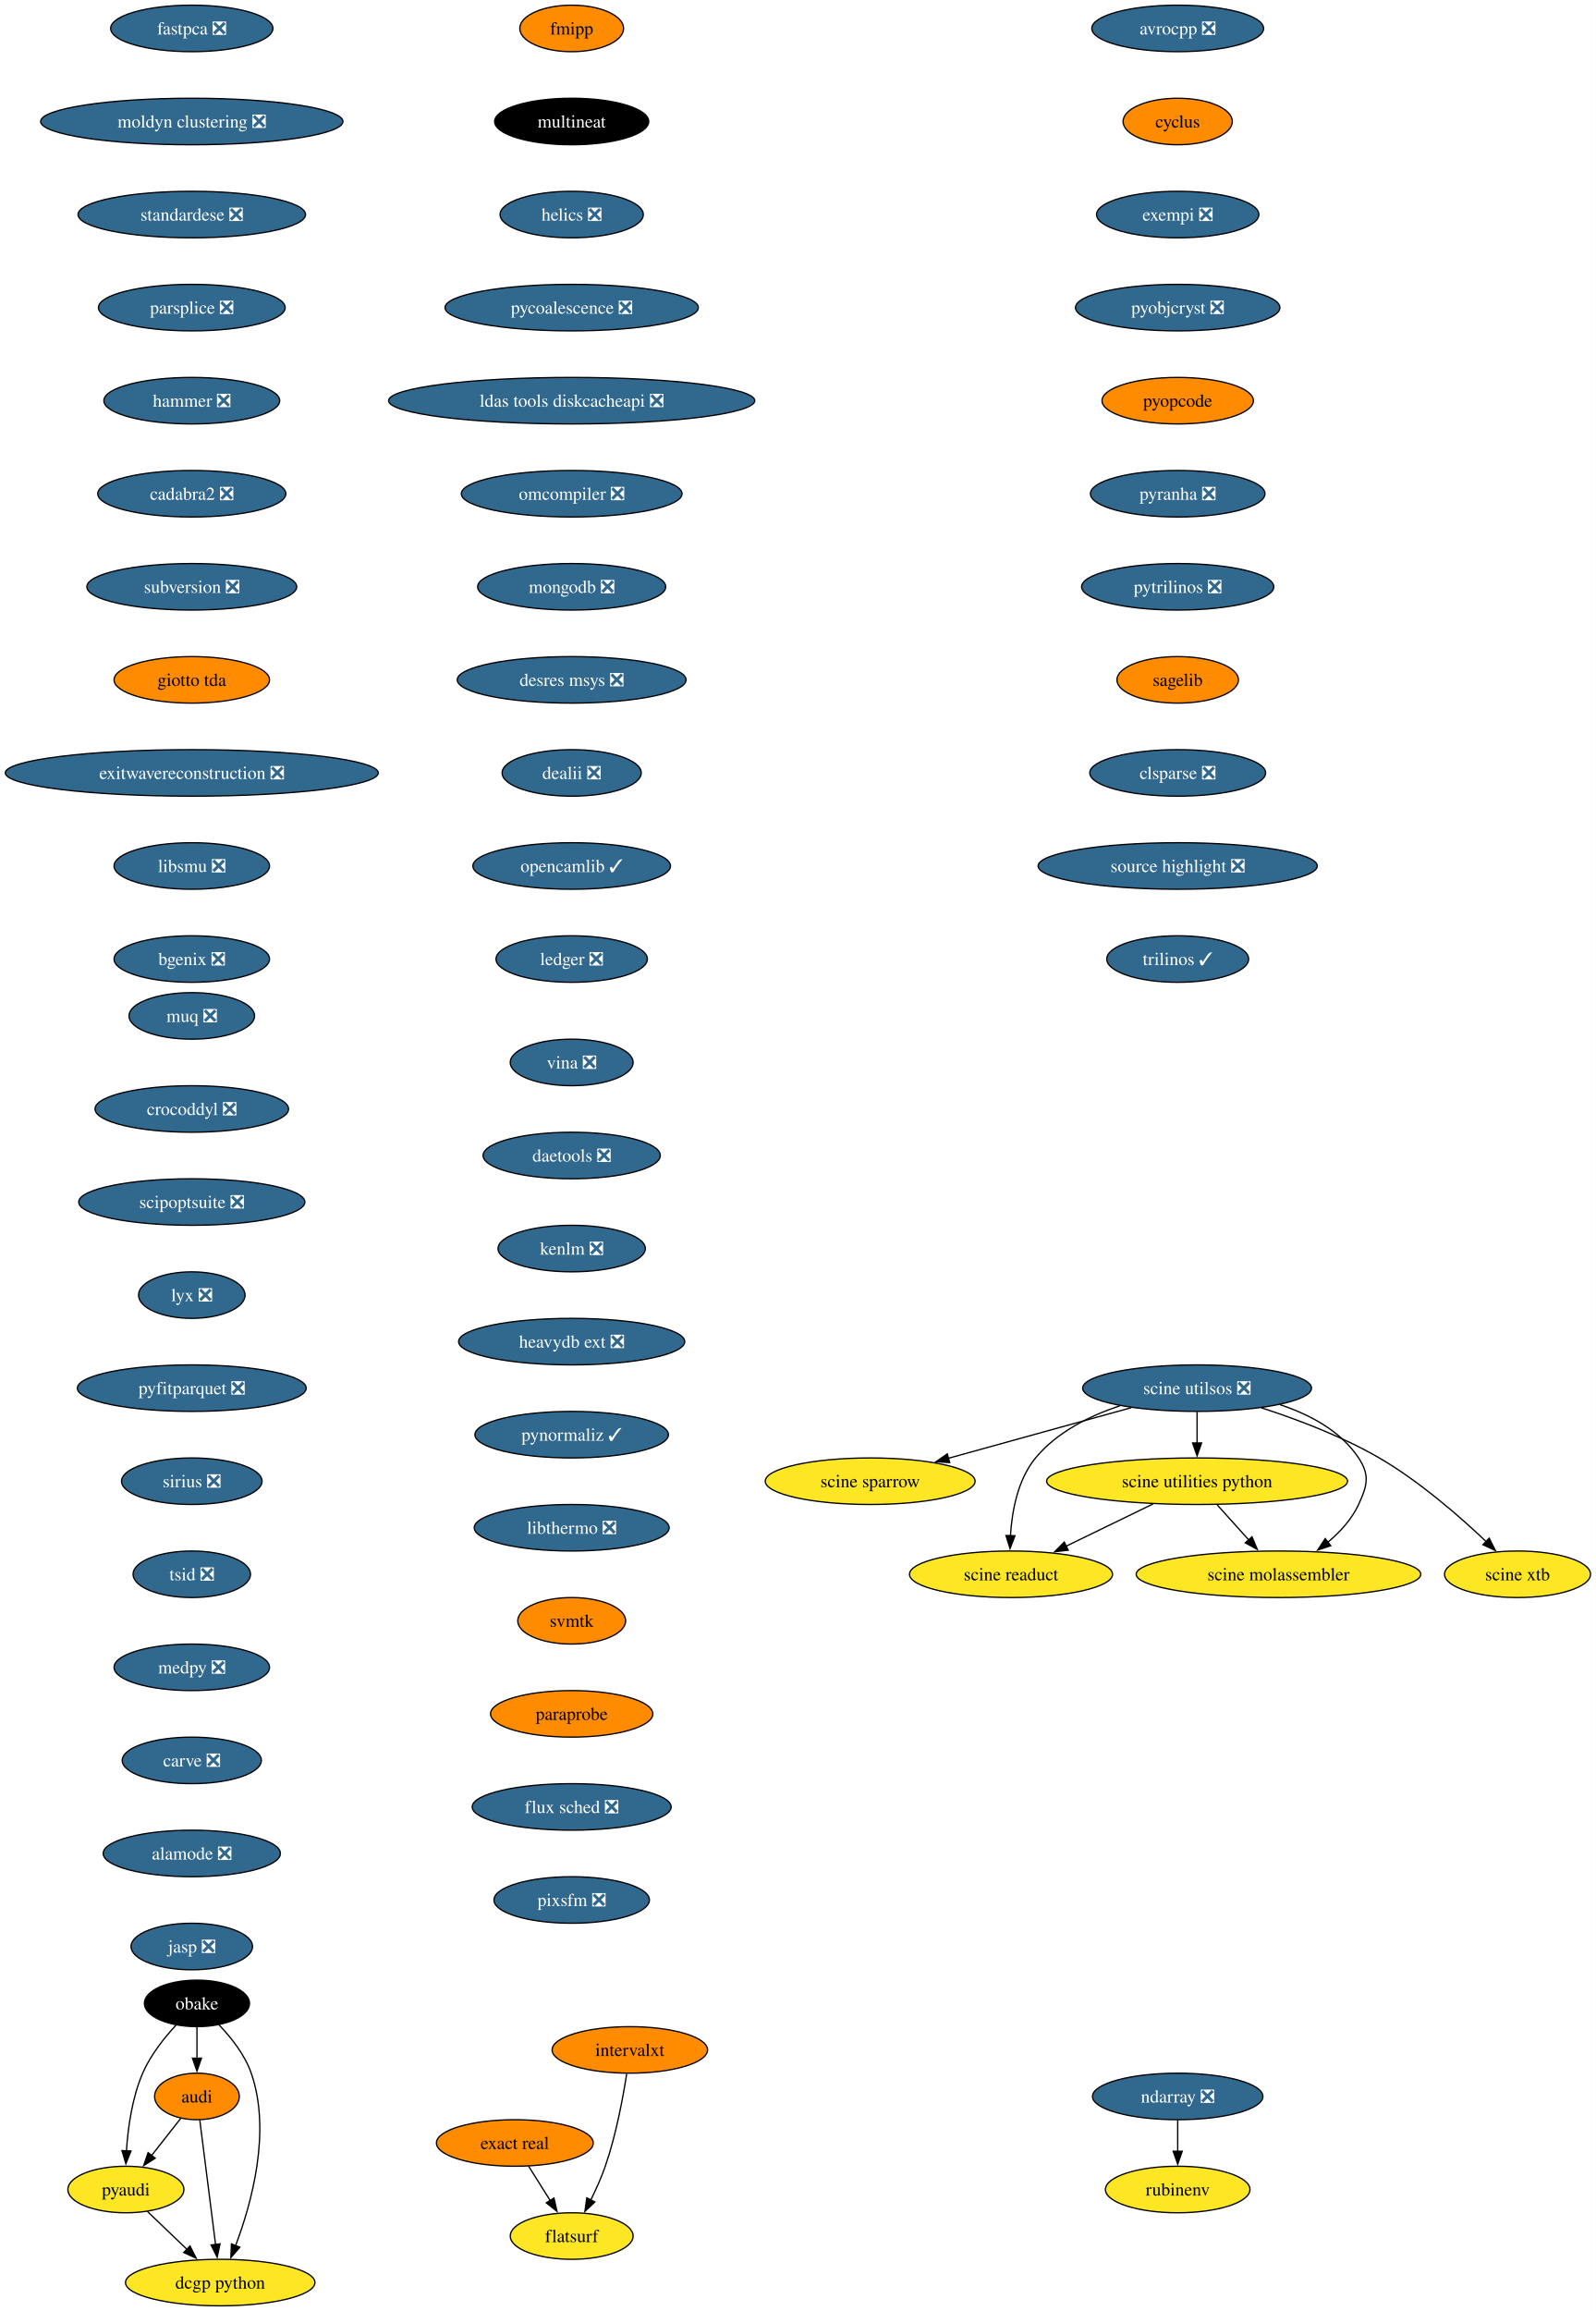
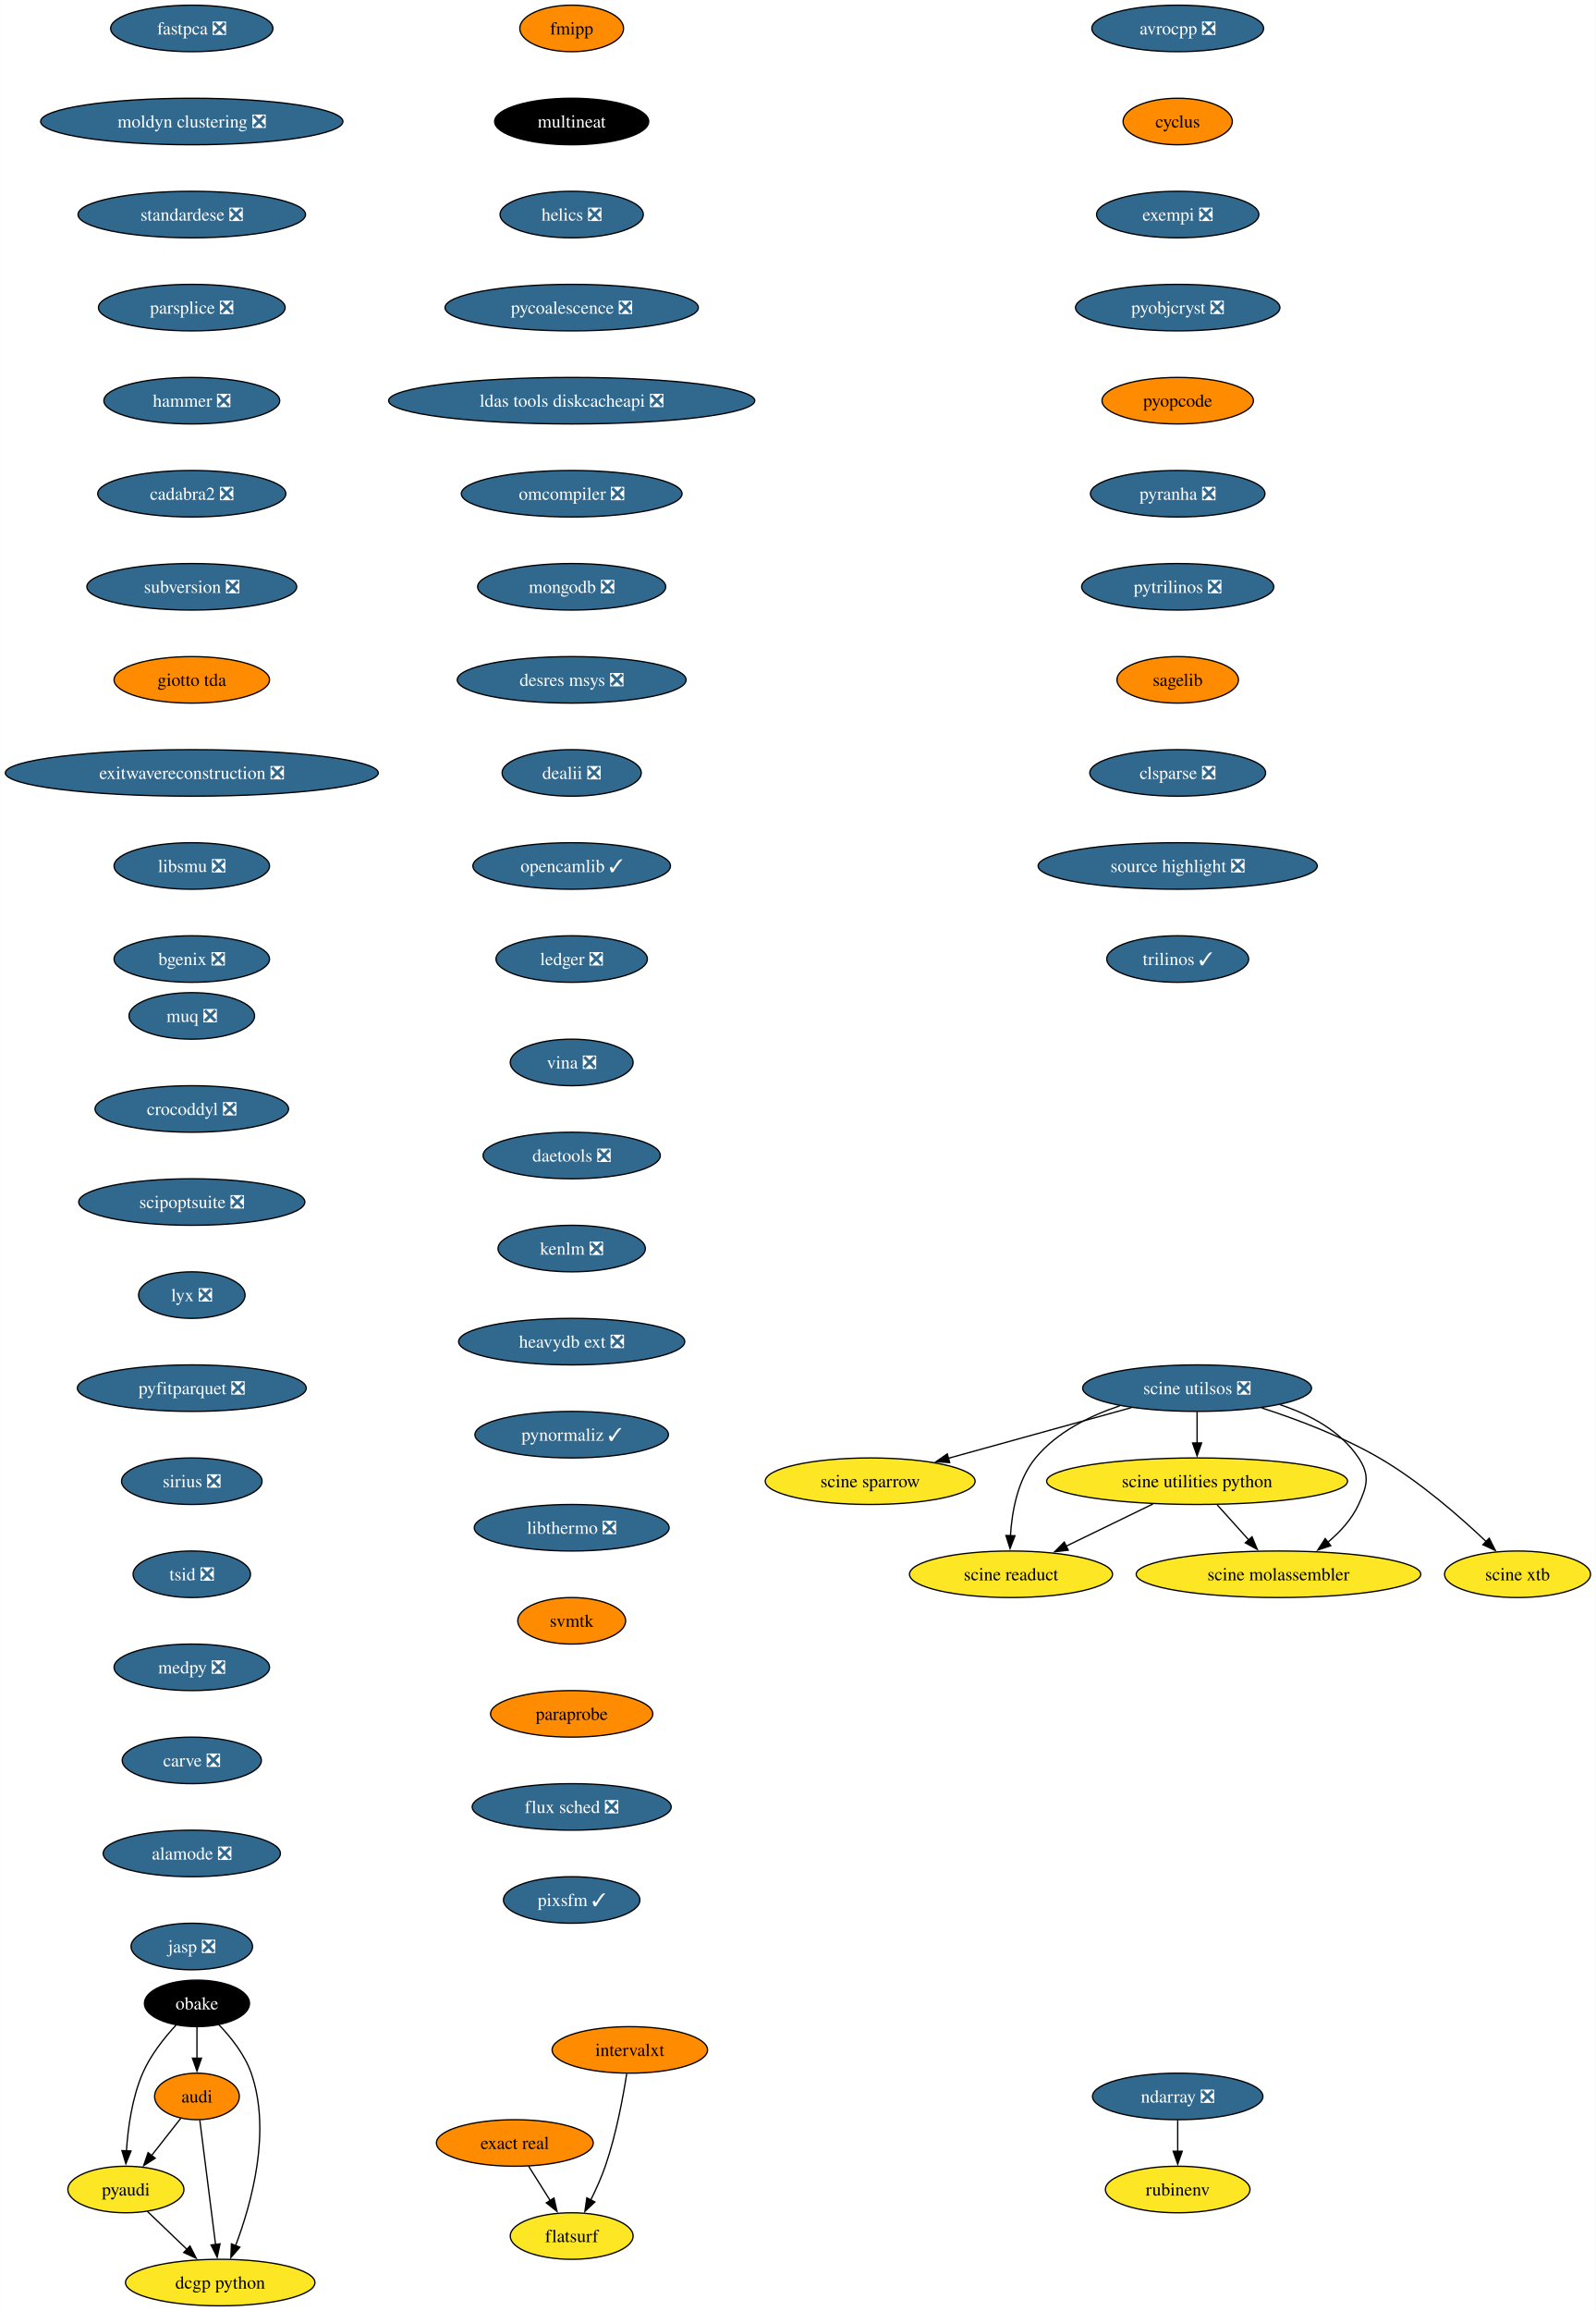
<svg xmlns="http://www.w3.org/2000/svg" xmlns:xlink="http://www.w3.org/1999/xlink" width="1235pt" height="1788pt" viewBox="0.00 0.00 1234.80 1788.00">
  <g id="graph0" class="graph" transform="scale(1 1) rotate(0) translate(4 1784)">
    <polygon fill="white" stroke="none" points="-4,4 -4,-1784 1230.8,-1784 1230.8,4 -4,4" />
    <g id="node1" class="node">
      <g id="a_node1">
        <a xlink:href="https://github.com/conda-forge/avrocpp-feedstock/pull/19" xlink:title="avrocpp ❎">
          <ellipse fill="#31688e" stroke="black" cx="907.33" cy="-1762" rx="66.47" ry="18" />
          <text text-anchor="middle" x="907.33" y="-1757.33" font-family="Times,serif" font-size="14.00" fill="white">avrocpp ❎</text>
        </a>
      </g>
    </g>
    <g id="node2" class="node">
      <g id="a_node2">
        <a xlink:href="https://github.com/conda-forge/cyclus-feedstock" xlink:title="cyclus">
          <ellipse fill="#ff8c00" stroke="black" cx="907.33" cy="-1690" rx="42.26" ry="18" />
          <text text-anchor="middle" x="907.33" y="-1685.33" font-family="Times,serif" font-size="14.00">cyclus</text>
        </a>
      </g>
    </g>
    <g id="node3" class="node">
      <g id="a_node3">
        <a xlink:href="https://github.com/conda-forge/exempi-feedstock/pull/15" xlink:title="exempi ❎">
          <ellipse fill="#31688e" stroke="black" cx="907.33" cy="-1618" rx="62.78" ry="18" />
          <text text-anchor="middle" x="907.33" y="-1613.33" font-family="Times,serif" font-size="14.00" fill="white">exempi ❎</text>
        </a>
      </g>
    </g>
    <g id="node4" class="node">
      <g id="a_node4">
        <a xlink:href="https://github.com/conda-forge/pyobjcryst-feedstock/pull/33" xlink:title="pyobjcryst ❎">
          <ellipse fill="#31688e" stroke="black" cx="907.33" cy="-1546" rx="79.09" ry="18" />
          <text text-anchor="middle" x="907.33" y="-1541.33" font-family="Times,serif" font-size="14.00" fill="white">pyobjcryst ❎</text>
        </a>
      </g>
    </g>
    <g id="node5" class="node">
      <g id="a_node5">
        <a xlink:href="https://github.com/conda-forge/pyopcode-feedstock" xlink:title="pyopcode">
          <ellipse fill="#ff8c00" stroke="black" cx="907.33" cy="-1474" rx="58.57" ry="18" />
          <text text-anchor="middle" x="907.33" y="-1469.33" font-family="Times,serif" font-size="14.00">pyopcode</text>
        </a>
      </g>
    </g>
    <g id="node6" class="node">
      <g id="a_node6">
        <a xlink:href="https://github.com/conda-forge/pyranha-feedstock/pull/28" xlink:title="pyranha ❎">
          <ellipse fill="#31688e" stroke="black" cx="907.33" cy="-1402" rx="67.52" ry="18" />
          <text text-anchor="middle" x="907.33" y="-1397.33" font-family="Times,serif" font-size="14.00" fill="white">pyranha ❎</text>
        </a>
      </g>
    </g>
    <g id="node7" class="node">
      <g id="a_node7">
        <a xlink:href="https://github.com/conda-forge/pytrilinos-feedstock/pull/51" xlink:title="pytrilinos ❎">
          <ellipse fill="#31688e" stroke="black" cx="907.33" cy="-1330" rx="74.36" ry="18" />
          <text text-anchor="middle" x="907.33" y="-1325.33" font-family="Times,serif" font-size="14.00" fill="white">pytrilinos ❎</text>
        </a>
      </g>
    </g>
    <g id="node8" class="node">
      <g id="a_node8">
        <a xlink:href="https://github.com/conda-forge/sagelib-feedstock" xlink:title="sagelib">
          <ellipse fill="#ff8c00" stroke="black" cx="907.33" cy="-1258" rx="47" ry="18" />
          <text text-anchor="middle" x="907.33" y="-1253.33" font-family="Times,serif" font-size="14.00">sagelib</text>
        </a>
      </g>
    </g>
    <g id="node9" class="node">
      <g id="a_node9">
        <a xlink:href="https://github.com/conda-forge/clsparse-feedstock/pull/10" xlink:title="clsparse ❎">
          <ellipse fill="#31688e" stroke="black" cx="907.33" cy="-1186" rx="68.04" ry="18" />
          <text text-anchor="middle" x="907.33" y="-1181.33" font-family="Times,serif" font-size="14.00" fill="white">clsparse ❎</text>
        </a>
      </g>
    </g>
    <g id="node13" class="node">
      <g id="a_node13">
        <a xlink:href="https://github.com/conda-forge/source-highlight-feedstock/pull/9" xlink:title="source highlight ❎">
          <ellipse fill="#31688e" stroke="black" cx="907.33" cy="-1114" rx="108.03" ry="18" />
          <text text-anchor="middle" x="907.33" y="-1109.33" font-family="Times,serif" font-size="14.00" fill="white">source highlight ❎</text>
        </a>
      </g>
    </g>
    <g id="node10" class="node">
      <g id="a_node10">
        <a xlink:href="https://github.com/conda-forge/audi-feedstock" xlink:title="audi">
          <ellipse fill="#ff8c00" stroke="black" cx="148.33" cy="-162" rx="32.79" ry="18" />
          <text text-anchor="middle" x="148.33" y="-157.32" font-family="Times,serif" font-size="14.00">audi</text>
        </a>
      </g>
    </g>
    <g id="node11" class="node">
      <g id="a_node11">
        <a xlink:href="https://github.com/conda-forge/pyaudi-feedstock" xlink:title="pyaudi">
          <ellipse fill="#fde725" stroke="black" cx="93.33" cy="-90" rx="44.9" ry="18" />
          <text text-anchor="middle" x="93.33" y="-85.33" font-family="Times,serif" font-size="14.00">pyaudi</text>
        </a>
      </g>
    </g>
    <g id="edge9" class="edge">
      <path fill="none" stroke="black" d="M135.85,-145.12C129.13,-136.56 120.67,-125.8 113.08,-116.13" />
      <polygon fill="black" stroke="black" points="116.01,-114.2 107.08,-108.5 110.51,-118.52 116.01,-114.2" />
    </g>
    <g id="node12" class="node">
      <g id="a_node12">
        <a xlink:href="https://github.com/conda-forge/dcgp-python-feedstock" xlink:title="dcgp python">
          <ellipse fill="#fde725" stroke="black" cx="166.33" cy="-18" rx="73.3" ry="18" />
          <text text-anchor="middle" x="166.33" y="-13.32" font-family="Times,serif" font-size="14.00">dcgp python</text>
        </a>
      </g>
    </g>
    <g id="edge10" class="edge">
      <path fill="none" stroke="black" d="M150.54,-143.59C153.58,-119.61 159.09,-76.14 162.73,-47.42" />
      <polygon fill="black" stroke="black" points="166.19,-47.97 163.97,-37.61 159.24,-47.09 166.19,-47.97" />
    </g>
    <g id="edge11" class="edge">
      <path fill="none" stroke="black" d="M109.9,-73.12C118.97,-64.42 130.41,-53.45 140.61,-43.66" />
      <polygon fill="black" stroke="black" points="142.93,-46.29 147.72,-36.84 138.08,-41.24 142.93,-46.29" />
    </g>
    <g id="node14" class="node">
      <g id="a_node14">
        <a xlink:href="https://github.com/conda-forge/trilinos-feedstock/pull/43" xlink:title="trilinos ✓">
          <ellipse fill="#31688e" stroke="black" cx="907.33" cy="-1042" rx="54.89" ry="18" />
          <text text-anchor="middle" x="907.33" y="-1037.33" font-family="Times,serif" font-size="14.00" fill="white">trilinos ✓</text>
        </a>
      </g>
    </g>
    <g id="node15" class="node">
      <g id="a_node15">
        <a xlink:href="https://github.com/conda-forge/fmipp-feedstock" xlink:title="fmipp">
          <ellipse fill="#ff8c00" stroke="black" cx="438.33" cy="-1762" rx="40.16" ry="18" />
          <text text-anchor="middle" x="438.33" y="-1757.33" font-family="Times,serif" font-size="14.00">fmipp</text>
        </a>
      </g>
    </g>
    <g id="node16" class="node">
      <g id="a_node16">
        <a xlink:href="https://github.com/conda-forge/multineat-feedstock" xlink:title="multineat">
          <ellipse fill="#000000" stroke="black" cx="438.33" cy="-1690" rx="59.63" ry="18" />
          <text text-anchor="middle" x="438.33" y="-1685.33" font-family="Times,serif" font-size="14.00" fill="white">multineat</text>
        </a>
      </g>
    </g>
    <g id="node17" class="node">
      <g id="a_node17">
        <a xlink:href="https://github.com/conda-forge/helics-feedstock/pull/34" xlink:title="helics ❎">
          <ellipse fill="#31688e" stroke="black" cx="438.33" cy="-1618" rx="55.42" ry="18" />
          <text text-anchor="middle" x="438.33" y="-1613.33" font-family="Times,serif" font-size="14.00" fill="white">helics ❎</text>
        </a>
      </g>
    </g>
    <g id="node18" class="node">
      <g id="a_node18">
        <a xlink:href="https://github.com/conda-forge/pycoalescence-feedstock/pull/56" xlink:title="pycoalescence ❎">
          <ellipse fill="#31688e" stroke="black" cx="438.33" cy="-1546" rx="98.03" ry="18" />
          <text text-anchor="middle" x="438.33" y="-1541.33" font-family="Times,serif" font-size="14.00" fill="white">pycoalescence ❎</text>
        </a>
      </g>
    </g>
    <g id="node19" class="node">
      <g id="a_node19">
        <a xlink:href="https://github.com/conda-forge/ldas-tools-diskcacheapi-feedstock/pull/16" xlink:title="ldas tools diskcacheapi ❎">
          <ellipse fill="#31688e" stroke="black" cx="438.33" cy="-1474" rx="141.7" ry="18" />
          <text text-anchor="middle" x="438.33" y="-1469.33" font-family="Times,serif" font-size="14.00" fill="white">ldas tools diskcacheapi ❎</text>
        </a>
      </g>
    </g>
    <g id="node20" class="node">
      <g id="a_node20">
        <a xlink:href="https://github.com/conda-forge/omcompiler-feedstock/pull/34" xlink:title="omcompiler ❎">
          <ellipse fill="#31688e" stroke="black" cx="438.33" cy="-1402" rx="85.41" ry="18" />
          <text text-anchor="middle" x="438.33" y="-1397.33" font-family="Times,serif" font-size="14.00" fill="white">omcompiler ❎</text>
        </a>
      </g>
    </g>
    <g id="node21" class="node">
      <g id="a_node21">
        <a xlink:href="https://github.com/conda-forge/mongodb-feedstock/pull/77" xlink:title="mongodb ❎">
          <ellipse fill="#31688e" stroke="black" cx="438.33" cy="-1330" rx="72.78" ry="18" />
          <text text-anchor="middle" x="438.33" y="-1325.33" font-family="Times,serif" font-size="14.00" fill="white">mongodb ❎</text>
        </a>
      </g>
    </g>
    <g id="node22" class="node">
      <g id="a_node22">
        <a xlink:href="https://github.com/conda-forge/desres-msys-feedstock/pull/24" xlink:title="desres msys ❎">
          <ellipse fill="#31688e" stroke="black" cx="438.33" cy="-1258" rx="88.56" ry="18" />
          <text text-anchor="middle" x="438.33" y="-1253.33" font-family="Times,serif" font-size="14.00" fill="white">desres msys ❎</text>
        </a>
      </g>
    </g>
    <g id="node23" class="node">
      <g id="a_node23">
        <a xlink:href="https://github.com/conda-forge/dealii-feedstock/pull/30" xlink:title="dealii ❎">
          <ellipse fill="#31688e" stroke="black" cx="438.33" cy="-1186" rx="53.84" ry="18" />
          <text text-anchor="middle" x="438.33" y="-1181.33" font-family="Times,serif" font-size="14.00" fill="white">dealii ❎</text>
        </a>
      </g>
    </g>
    <g id="node24" class="node">
      <g id="a_node24">
        <a xlink:href="https://github.com/conda-forge/opencamlib-feedstock/pull/28" xlink:title="opencamlib ✓">
          <ellipse fill="#31688e" stroke="black" cx="438.33" cy="-1114" rx="76.46" ry="18" />
          <text text-anchor="middle" x="438.33" y="-1109.33" font-family="Times,serif" font-size="14.00" fill="white">opencamlib ✓</text>
        </a>
      </g>
    </g>
    <g id="node27" class="node">
      <g id="a_node27">
        <a xlink:href="https://github.com/conda-forge/ledger-feedstock/pull/33" xlink:title="ledger ❎">
          <ellipse fill="#31688e" stroke="black" cx="438.33" cy="-1042" rx="58.57" ry="18" />
          <text text-anchor="middle" x="438.33" y="-1037.33" font-family="Times,serif" font-size="14.00" fill="white">ledger ❎</text>
        </a>
      </g>
    </g>
    <g id="node25" class="node">
      <g id="a_node25">
        <a xlink:href="https://github.com/conda-forge/ndarray-feedstock/pull/24" xlink:title="ndarray ❎">
          <ellipse fill="#31688e" stroke="black" cx="907.33" cy="-162" rx="65.94" ry="18" />
          <text text-anchor="middle" x="907.33" y="-157.32" font-family="Times,serif" font-size="14.00" fill="white">ndarray ❎</text>
        </a>
      </g>
    </g>
    <g id="node26" class="node">
      <g id="a_node26">
        <a xlink:href="https://github.com/conda-forge/rubinenv-feedstock" xlink:title="rubinenv">
          <ellipse fill="#fde725" stroke="black" cx="907.33" cy="-90" rx="55.94" ry="18" />
          <text text-anchor="middle" x="907.33" y="-85.33" font-family="Times,serif" font-size="14.00">rubinenv</text>
        </a>
      </g>
    </g>
    <g id="edge23" class="edge">
      <path fill="none" stroke="black" d="M907.33,-143.7C907.33,-136.41 907.33,-127.73 907.33,-119.54" />
      <polygon fill="black" stroke="black" points="910.83,-119.62 907.33,-109.62 903.83,-119.62 910.83,-119.62" />
    </g>
    <g id="node28" class="node">
      <g id="a_node28">
        <a xlink:href="https://github.com/conda-forge/obake-feedstock" xlink:title="obake">
          <ellipse fill="#000000" stroke="black" cx="148.33" cy="-234" rx="40.69" ry="18" />
          <text text-anchor="middle" x="148.33" y="-229.32" font-family="Times,serif" font-size="14.00" fill="white">obake</text>
        </a>
      </g>
    </g>
    <g id="edge25" class="edge">
      <path fill="none" stroke="black" d="M148.33,-215.7C148.33,-208.41 148.33,-199.73 148.33,-191.54" />
      <polygon fill="black" stroke="black" points="151.83,-191.62 148.33,-181.62 144.83,-191.62 151.83,-191.62" />
    </g>
    <g id="edge26" class="edge">
      <path fill="none" stroke="black" d="M132.22,-217.3C123.12,-207.46 112.38,-194.01 106.33,-180 98.13,-161.01 94.94,-137.85 93.76,-119.92" />
      <polygon fill="black" stroke="black" points="97.26,-119.79 93.31,-109.96 90.27,-120.11 97.26,-119.79" />
    </g>
    <g id="edge27" class="edge">
      <path fill="none" stroke="black" d="M165.19,-217.6C174.56,-207.86 185.31,-194.41 190.33,-180 206.04,-134.88 190.53,-79.13 178.19,-46.48" />
      <polygon fill="black" stroke="black" points="181.51,-45.36 174.57,-37.35 175,-47.94 181.51,-45.36" />
    </g>
    <g id="node29" class="node">
      <g id="a_node29">
        <a xlink:href="https://github.com/conda-forge/fastpca-feedstock/pull/7" xlink:title="fastpca ❎">
          <ellipse fill="#31688e" stroke="black" cx="144.33" cy="-1762" rx="62.78" ry="18" />
          <text text-anchor="middle" x="144.33" y="-1757.33" font-family="Times,serif" font-size="14.00" fill="white">fastpca ❎</text>
        </a>
      </g>
    </g>
    <g id="node30" class="node">
      <g id="a_node30">
        <a xlink:href="https://github.com/conda-forge/moldyn-clustering-feedstock/pull/9" xlink:title="moldyn clustering ❎">
          <ellipse fill="#31688e" stroke="black" cx="144.33" cy="-1690" rx="116.97" ry="18" />
          <text text-anchor="middle" x="144.33" y="-1685.33" font-family="Times,serif" font-size="14.00" fill="white">moldyn clustering ❎</text>
        </a>
      </g>
    </g>
    <g id="node31" class="node">
      <g id="a_node31">
        <a xlink:href="https://github.com/conda-forge/standardese-feedstock/pull/10" xlink:title="standardese ❎">
          <ellipse fill="#31688e" stroke="black" cx="144.33" cy="-1618" rx="88.04" ry="18" />
          <text text-anchor="middle" x="144.33" y="-1613.33" font-family="Times,serif" font-size="14.00" fill="white">standardese ❎</text>
        </a>
      </g>
    </g>
    <g id="node32" class="node">
      <g id="a_node32">
        <a xlink:href="https://github.com/conda-forge/parsplice-feedstock/pull/12" xlink:title="parsplice ❎">
          <ellipse fill="#31688e" stroke="black" cx="144.33" cy="-1546" rx="72.25" ry="18" />
          <text text-anchor="middle" x="144.33" y="-1541.33" font-family="Times,serif" font-size="14.00" fill="white">parsplice ❎</text>
        </a>
      </g>
    </g>
    <g id="node33" class="node">
      <g id="a_node33">
        <a xlink:href="https://github.com/conda-forge/hammer-feedstock/pull/36" xlink:title="hammer ❎">
          <ellipse fill="#31688e" stroke="black" cx="144.33" cy="-1474" rx="68.04" ry="18" />
          <text text-anchor="middle" x="144.33" y="-1469.33" font-family="Times,serif" font-size="14.00" fill="white">hammer ❎</text>
        </a>
      </g>
    </g>
    <g id="node34" class="node">
      <g id="a_node34">
        <a xlink:href="https://github.com/conda-forge/cadabra2-feedstock/pull/39" xlink:title="cadabra2 ❎">
          <ellipse fill="#31688e" stroke="black" cx="144.33" cy="-1402" rx="72.78" ry="18" />
          <text text-anchor="middle" x="144.33" y="-1397.33" font-family="Times,serif" font-size="14.00" fill="white">cadabra2 ❎</text>
        </a>
      </g>
    </g>
    <g id="node35" class="node">
      <g id="a_node35">
        <a xlink:href="https://github.com/conda-forge/subversion-feedstock/pull/21" xlink:title="subversion ❎">
          <ellipse fill="#31688e" stroke="black" cx="144.33" cy="-1330" rx="81.2" ry="18" />
          <text text-anchor="middle" x="144.33" y="-1325.33" font-family="Times,serif" font-size="14.00" fill="white">subversion ❎</text>
        </a>
      </g>
    </g>
    <g id="node36" class="node">
      <g id="a_node36">
        <a xlink:href="https://github.com/conda-forge/giotto-tda-feedstock" xlink:title="giotto tda">
          <ellipse fill="#ff8c00" stroke="black" cx="144.33" cy="-1258" rx="60.15" ry="18" />
          <text text-anchor="middle" x="144.33" y="-1253.33" font-family="Times,serif" font-size="14.00">giotto tda</text>
        </a>
      </g>
    </g>
    <g id="node37" class="node">
      <g id="a_node37">
        <a xlink:href="https://github.com/conda-forge/exitwavereconstruction-feedstock/pull/6" xlink:title="exitwavereconstruction ❎">
          <ellipse fill="#31688e" stroke="black" cx="144.33" cy="-1186" rx="144.33" ry="18" />
          <text text-anchor="middle" x="144.33" y="-1181.33" font-family="Times,serif" font-size="14.00" fill="white">exitwavereconstruction ❎</text>
        </a>
      </g>
    </g>
    <g id="node38" class="node">
      <g id="a_node38">
        <a xlink:href="https://github.com/conda-forge/libsmu-feedstock/pull/15" xlink:title="libsmu ❎">
          <ellipse fill="#31688e" stroke="black" cx="144.33" cy="-1114" rx="60.15" ry="18" />
          <text text-anchor="middle" x="144.33" y="-1109.33" font-family="Times,serif" font-size="14.00" fill="white">libsmu ❎</text>
        </a>
      </g>
    </g>
    <g id="node39" class="node">
      <g id="a_node39">
        <a xlink:href="https://github.com/conda-forge/bgenix-feedstock/pull/24" xlink:title="bgenix ❎">
          <ellipse fill="#31688e" stroke="black" cx="144.33" cy="-1042" rx="60.15" ry="18" />
          <text text-anchor="middle" x="144.33" y="-1037.33" font-family="Times,serif" font-size="14.00" fill="white">bgenix ❎</text>
        </a>
      </g>
    </g>
    <g id="node40" class="node">
      <g id="a_node40">
        <a xlink:href="https://github.com/conda-forge/muq-feedstock/pull/34" xlink:title="muq ❎">
          <ellipse fill="#31688e" stroke="black" cx="144.33" cy="-998" rx="48.58" ry="18" />
          <text text-anchor="middle" x="144.33" y="-993.33" font-family="Times,serif" font-size="14.00" fill="white">muq ❎</text>
        </a>
      </g>
    </g>
    <g id="node41" class="node">
      <g id="a_node41">
        <a xlink:href="https://github.com/conda-forge/crocoddyl-feedstock/pull/31" xlink:title="crocoddyl ❎">
          <ellipse fill="#31688e" stroke="black" cx="144.33" cy="-926" rx="74.88" ry="18" />
          <text text-anchor="middle" x="144.33" y="-921.33" font-family="Times,serif" font-size="14.00" fill="white">crocoddyl ❎</text>
        </a>
      </g>
    </g>
    <g id="node42" class="node">
      <g id="a_node42">
        <a xlink:href="https://github.com/conda-forge/scipoptsuite-feedstock/pull/47" xlink:title="scipoptsuite ❎">
          <ellipse fill="#31688e" stroke="black" cx="144.33" cy="-854" rx="87.51" ry="18" />
          <text text-anchor="middle" x="144.33" y="-849.33" font-family="Times,serif" font-size="14.00" fill="white">scipoptsuite ❎</text>
        </a>
      </g>
    </g>
    <g id="node43" class="node">
      <g id="a_node43">
        <a xlink:href="https://github.com/conda-forge/lyx-feedstock/pull/10" xlink:title="lyx ❎">
          <ellipse fill="#31688e" stroke="black" cx="144.33" cy="-782" rx="41.21" ry="18" />
          <text text-anchor="middle" x="144.33" y="-777.33" font-family="Times,serif" font-size="14.00" fill="white">lyx ❎</text>
        </a>
      </g>
    </g>
    <g id="node44" class="node">
      <g id="a_node44">
        <a xlink:href="https://github.com/conda-forge/pyfitparquet-feedstock/pull/18" xlink:title="pyfitparquet ❎">
          <ellipse fill="#31688e" stroke="black" cx="144.33" cy="-710" rx="88.56" ry="18" />
          <text text-anchor="middle" x="144.33" y="-705.33" font-family="Times,serif" font-size="14.00" fill="white">pyfitparquet ❎</text>
        </a>
      </g>
    </g>
    <g id="node45" class="node">
      <g id="a_node45">
        <a xlink:href="https://github.com/conda-forge/sirius-feedstock/pull/23" xlink:title="sirius ❎">
          <ellipse fill="#31688e" stroke="black" cx="144.33" cy="-638" rx="54.36" ry="18" />
          <text text-anchor="middle" x="144.33" y="-633.33" font-family="Times,serif" font-size="14.00" fill="white">sirius ❎</text>
        </a>
      </g>
    </g>
    <g id="node46" class="node">
      <g id="a_node46">
        <a xlink:href="https://github.com/conda-forge/tsid-feedstock/pull/29" xlink:title="tsid ❎">
          <ellipse fill="#31688e" stroke="black" cx="144.33" cy="-566" rx="45.42" ry="18" />
          <text text-anchor="middle" x="144.33" y="-561.33" font-family="Times,serif" font-size="14.00" fill="white">tsid ❎</text>
        </a>
      </g>
    </g>
    <g id="node47" class="node">
      <g id="a_node47">
        <a xlink:href="https://github.com/conda-forge/medpy-feedstock/pull/8" xlink:title="medpy ❎">
          <ellipse fill="#31688e" stroke="black" cx="144.33" cy="-494" rx="60.15" ry="18" />
          <text text-anchor="middle" x="144.33" y="-489.32" font-family="Times,serif" font-size="14.00" fill="white">medpy ❎</text>
        </a>
      </g>
    </g>
    <g id="node48" class="node">
      <g id="a_node48">
        <a xlink:href="https://github.com/conda-forge/carve-feedstock/pull/3" xlink:title="carve ❎">
          <ellipse fill="#31688e" stroke="black" cx="144.33" cy="-422" rx="53.84" ry="18" />
          <text text-anchor="middle" x="144.33" y="-417.32" font-family="Times,serif" font-size="14.00" fill="white">carve ❎</text>
        </a>
      </g>
    </g>
    <g id="node49" class="node">
      <g id="a_node49">
        <a xlink:href="https://github.com/conda-forge/alamode-feedstock/pull/9" xlink:title="alamode ❎">
          <ellipse fill="#31688e" stroke="black" cx="144.33" cy="-350" rx="68.57" ry="18" />
          <text text-anchor="middle" x="144.33" y="-345.32" font-family="Times,serif" font-size="14.00" fill="white">alamode ❎</text>
        </a>
      </g>
    </g>
    <g id="node50" class="node">
      <g id="a_node50">
        <a xlink:href="https://github.com/conda-forge/jasp-feedstock/pull/25" xlink:title="jasp ❎">
          <ellipse fill="#31688e" stroke="black" cx="144.33" cy="-278" rx="47" ry="18" />
          <text text-anchor="middle" x="144.33" y="-273.32" font-family="Times,serif" font-size="14.00" fill="white">jasp ❎</text>
        </a>
      </g>
    </g>
    <g id="node51" class="node">
      <g id="a_node51">
        <a xlink:href="https://github.com/conda-forge/exact-real-feedstock" xlink:title="exact real">
          <ellipse fill="#ff8c00" stroke="black" cx="394.33" cy="-126" rx="60.68" ry="18" />
          <text text-anchor="middle" x="394.33" y="-121.33" font-family="Times,serif" font-size="14.00">exact real</text>
        </a>
      </g>
    </g>
    <g id="node52" class="node">
      <g id="a_node52">
        <a xlink:href="https://github.com/conda-forge/flatsurf-feedstock" xlink:title="flatsurf">
          <ellipse fill="#fde725" stroke="black" cx="438.33" cy="-54" rx="47.53" ry="18" />
          <text text-anchor="middle" x="438.33" y="-49.33" font-family="Times,serif" font-size="14.00">flatsurf</text>
        </a>
      </g>
    </g>
    <g id="edge48" class="edge">
      <path fill="none" stroke="black" d="M404.98,-108.05C410.01,-100.06 416.12,-90.33 421.74,-81.4" />
      <polygon fill="black" stroke="black" points="424.61,-83.4 426.97,-73.07 418.69,-79.67 424.61,-83.4" />
    </g>
    <g id="node53" class="node">
      <g id="a_node53">
        <a xlink:href="https://github.com/conda-forge/intervalxt-feedstock" xlink:title="intervalxt">
          <ellipse fill="#ff8c00" stroke="black" cx="483.33" cy="-198" rx="60.15" ry="18" />
          <text text-anchor="middle" x="483.33" y="-193.32" font-family="Times,serif" font-size="14.00">intervalxt</text>
        </a>
      </g>
    </g>
    <g id="edge49" class="edge">
      <path fill="none" stroke="black" d="M480.91,-179.6C478.09,-161.4 472.7,-132.19 464.33,-108 461.3,-99.25 457.17,-90.07 453.09,-81.85" />
      <polygon fill="black" stroke="black" points="456.26,-80.35 448.55,-73.07 450.04,-83.56 456.26,-80.35" />
    </g>
    <g id="node54" class="node">
      <g id="a_node54">
        <a xlink:href="https://github.com/conda-forge/vina-feedstock/pull/9" xlink:title="vina ❎">
          <ellipse fill="#31688e" stroke="black" cx="438.33" cy="-962" rx="47.53" ry="18" />
          <text text-anchor="middle" x="438.33" y="-957.33" font-family="Times,serif" font-size="14.00" fill="white">vina ❎</text>
        </a>
      </g>
    </g>
    <g id="node55" class="node">
      <g id="a_node55">
        <a xlink:href="https://github.com/conda-forge/daetools-feedstock/pull/17" xlink:title="daetools ❎">
          <ellipse fill="#31688e" stroke="black" cx="438.33" cy="-890" rx="68.57" ry="18" />
          <text text-anchor="middle" x="438.33" y="-885.33" font-family="Times,serif" font-size="14.00" fill="white">daetools ❎</text>
        </a>
      </g>
    </g>
    <g id="node56" class="node">
      <g id="a_node56">
        <a xlink:href="https://github.com/conda-forge/kenlm-feedstock/pull/6" xlink:title="kenlm ❎">
          <ellipse fill="#31688e" stroke="black" cx="438.33" cy="-818" rx="57" ry="18" />
          <text text-anchor="middle" x="438.33" y="-813.33" font-family="Times,serif" font-size="14.00" fill="white">kenlm ❎</text>
        </a>
      </g>
    </g>
    <g id="node63" class="node">
      <g id="a_node63">
        <a xlink:href="https://github.com/conda-forge/heavydb-ext-feedstock/pull/61" xlink:title="heavydb ext ❎">
          <ellipse fill="#31688e" stroke="black" cx="438.33" cy="-746" rx="87.51" ry="18" />
          <text text-anchor="middle" x="438.33" y="-741.33" font-family="Times,serif" font-size="14.00" fill="white">heavydb ext ❎</text>
        </a>
      </g>
    </g>
    <g id="node57" class="node">
      <g id="a_node57">
        <a xlink:href="https://github.com/conda-forge/scine-utilsos-feedstock/pull/9" xlink:title="scine utilsos ❎">
          <ellipse fill="#31688e" stroke="black" cx="922.33" cy="-710" rx="88.56" ry="18" />
          <text text-anchor="middle" x="922.33" y="-705.33" font-family="Times,serif" font-size="14.00" fill="white">scine utilsos ❎</text>
        </a>
      </g>
    </g>
    <g id="node58" class="node">
      <g id="a_node58">
        <a xlink:href="https://github.com/conda-forge/scine-sparrow-feedstock" xlink:title="scine sparrow">
          <ellipse fill="#fde725" stroke="black" cx="669.33" cy="-638" rx="81.2" ry="18" />
          <text text-anchor="middle" x="669.33" y="-633.33" font-family="Times,serif" font-size="14.00">scine sparrow</text>
        </a>
      </g>
    </g>
    <g id="edge52" class="edge">
      <path fill="none" stroke="black" d="M871.44,-694.92C830.55,-683.61 773.03,-667.69 729.8,-655.73" />
      <polygon fill="black" stroke="black" points="730.88,-652.4 720.31,-653.1 729.01,-659.14 730.88,-652.4" />
    </g>
    <g id="node59" class="node">
      <g id="a_node59">
        <a xlink:href="https://github.com/conda-forge/scine-utilities-python-feedstock" xlink:title="scine utilities python">
          <ellipse fill="#fde725" stroke="black" cx="922.33" cy="-638" rx="116.45" ry="18" />
          <text text-anchor="middle" x="922.33" y="-633.33" font-family="Times,serif" font-size="14.00">scine utilities python</text>
        </a>
      </g>
    </g>
    <g id="edge53" class="edge">
      <path fill="none" stroke="black" d="M922.33,-691.7C922.33,-684.41 922.33,-675.73 922.33,-667.54" />
      <polygon fill="black" stroke="black" points="925.83,-667.62 922.33,-657.62 918.83,-667.62 925.83,-667.62" />
    </g>
    <g id="node60" class="node">
      <g id="a_node60">
        <a xlink:href="https://github.com/conda-forge/scine-xtb-feedstock" xlink:title="scine xtb">
          <ellipse fill="#fde725" stroke="black" cx="1170.33" cy="-566" rx="56.47" ry="18" />
          <text text-anchor="middle" x="1170.33" y="-561.33" font-family="Times,serif" font-size="14.00">scine xtb</text>
        </a>
      </g>
    </g>
    <g id="edge54" class="edge">
      <path fill="none" stroke="black" d="M972.12,-694.8C999.97,-685.77 1034.73,-672.63 1063.33,-656 1094.4,-637.93 1125.49,-610.81 1146.09,-591.26" />
      <polygon fill="black" stroke="black" points="1148.39,-593.91 1153.15,-584.44 1143.52,-588.87 1148.39,-593.91" />
    </g>
    <g id="node61" class="node">
      <g id="a_node61">
        <a xlink:href="https://github.com/conda-forge/scine-readuct-feedstock" xlink:title="scine readuct">
          <ellipse fill="#fde725" stroke="black" cx="778.33" cy="-566" rx="78.57" ry="18" />
          <text text-anchor="middle" x="778.33" y="-561.33" font-family="Times,serif" font-size="14.00">scine readuct</text>
        </a>
      </g>
    </g>
    <g id="edge55" class="edge">
      <path fill="none" stroke="black" d="M862.52,-696.35C839.01,-688.48 813.76,-675.91 797.33,-656 783.49,-639.23 779.04,-614.76 777.88,-595.73" />
      <polygon fill="black" stroke="black" points="781.39,-595.81 777.58,-585.93 774.39,-596.03 781.39,-595.81" />
    </g>
    <g id="node62" class="node">
      <g id="a_node62">
        <a xlink:href="https://github.com/conda-forge/scine-molassembler-feedstock" xlink:title="scine molassembler">
          <ellipse fill="#fde725" stroke="black" cx="985.33" cy="-566" rx="110.13" ry="18" />
          <text text-anchor="middle" x="985.33" y="-561.33" font-family="Times,serif" font-size="14.00">scine molassembler</text>
        </a>
      </g>
    </g>
    <g id="edge56" class="edge">
      <path fill="none" stroke="black" d="M986.58,-697.19C1009.73,-689.5 1033.54,-676.83 1047.33,-656 1056.16,-642.66 1054.03,-634.53 1047.33,-620 1042.07,-608.58 1033,-598.7 1023.39,-590.67" />
      <polygon fill="black" stroke="black" points="1025.77,-588.09 1015.71,-584.75 1021.49,-593.63 1025.77,-588.09" />
    </g>
    <g id="edge57" class="edge">
      <path fill="none" stroke="black" d="M888.21,-620.41C868.05,-610.61 842.36,-598.12 820.89,-587.69" />
      <polygon fill="black" stroke="black" points="822.61,-584.63 812.09,-583.41 819.55,-590.93 822.61,-584.63" />
    </g>
    <g id="edge58" class="edge">
      <path fill="none" stroke="black" d="M937.9,-619.7C945.3,-611.47 954.3,-601.48 962.45,-592.42" />
      <polygon fill="black" stroke="black" points="964.84,-595 968.92,-585.23 959.63,-590.32 964.84,-595" />
    </g>
    <g id="node64" class="node">
      <g id="a_node64">
        <a xlink:href="https://github.com/conda-forge/pynormaliz-feedstock/pull/8" xlink:title="pynormaliz ✓">
          <ellipse fill="#31688e" stroke="black" cx="438.33" cy="-674" rx="74.88" ry="18" />
          <text text-anchor="middle" x="438.33" y="-669.33" font-family="Times,serif" font-size="14.00" fill="white">pynormaliz ✓</text>
        </a>
      </g>
    </g>
    <g id="node65" class="node">
      <g id="a_node65">
        <a xlink:href="https://github.com/conda-forge/libthermo-feedstock/pull/9" xlink:title="libthermo ❎">
          <ellipse fill="#31688e" stroke="black" cx="438.33" cy="-602" rx="75.41" ry="18" />
          <text text-anchor="middle" x="438.33" y="-597.33" font-family="Times,serif" font-size="14.00" fill="white">libthermo ❎</text>
        </a>
      </g>
    </g>
    <g id="node66" class="node">
      <g id="a_node66">
        <a xlink:href="https://github.com/conda-forge/svmtk-feedstock" xlink:title="svmtk">
          <ellipse fill="#ff8c00" stroke="black" cx="438.33" cy="-530" rx="41.74" ry="18" />
          <text text-anchor="middle" x="438.33" y="-525.33" font-family="Times,serif" font-size="14.00">svmtk</text>
        </a>
      </g>
    </g>
    <g id="node67" class="node">
      <g id="a_node67">
        <a xlink:href="https://github.com/conda-forge/paraprobe-feedstock" xlink:title="paraprobe">
          <ellipse fill="#ff8c00" stroke="black" cx="438.33" cy="-458" rx="62.78" ry="18" />
          <text text-anchor="middle" x="438.33" y="-453.32" font-family="Times,serif" font-size="14.00">paraprobe</text>
        </a>
      </g>
    </g>
    <g id="node68" class="node">
      <g id="a_node68">
        <a xlink:href="https://github.com/conda-forge/flux-sched-feedstock/pull/11" xlink:title="flux sched ❎">
          <ellipse fill="#31688e" stroke="black" cx="438.33" cy="-386" rx="76.99" ry="18" />
          <text text-anchor="middle" x="438.33" y="-381.32" font-family="Times,serif" font-size="14.00" fill="white">flux sched ❎</text>
        </a>
      </g>
    </g>
    <g id="node69" class="node">
      <g id="a_node69">
-         <a xlink:href="https://github.com/conda-forge/pixsfm-feedstock/pull/10" xlink:title="pixsfm ❎">
-           <ellipse fill="#31688e" stroke="black" cx="438.33" cy="-314" rx="60.15" ry="18" />
-           <text text-anchor="middle" x="438.33" y="-309.32" font-family="Times,serif" font-size="14.00" fill="white">pixsfm ❎</text>
+         <a xlink:href="https://github.com/conda-forge/pixsfm-feedstock/pull/10" xlink:title="pixsfm ✓">
+           <ellipse fill="#31688e" stroke="black" cx="438.33" cy="-314" rx="52.79" ry="18" />
+           <text text-anchor="middle" x="438.33" y="-309.32" font-family="Times,serif" font-size="14.00" fill="white">pixsfm ✓</text>
        </a>
      </g>
    </g>
  </g>
</svg>
